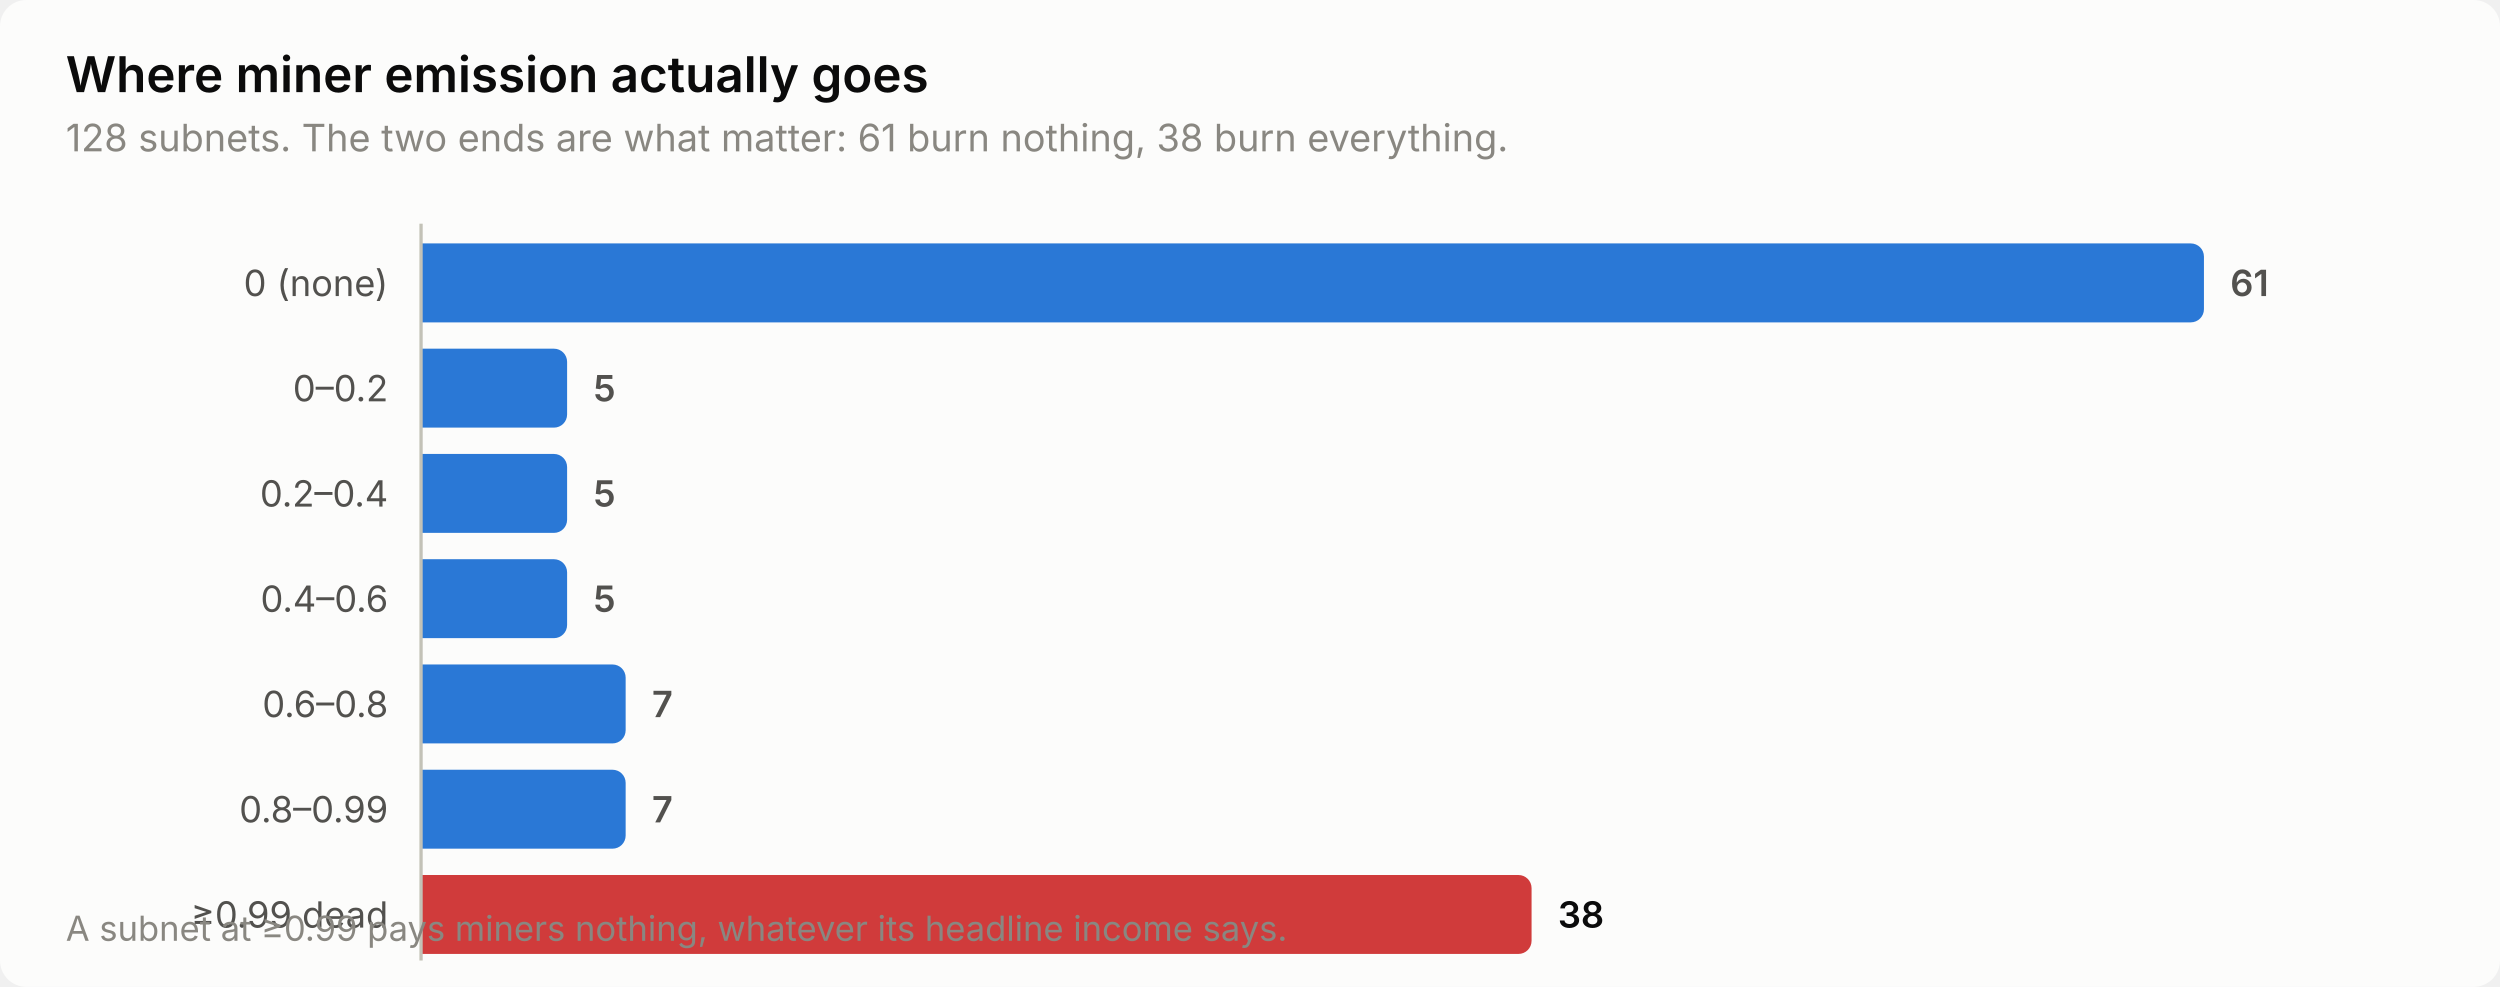
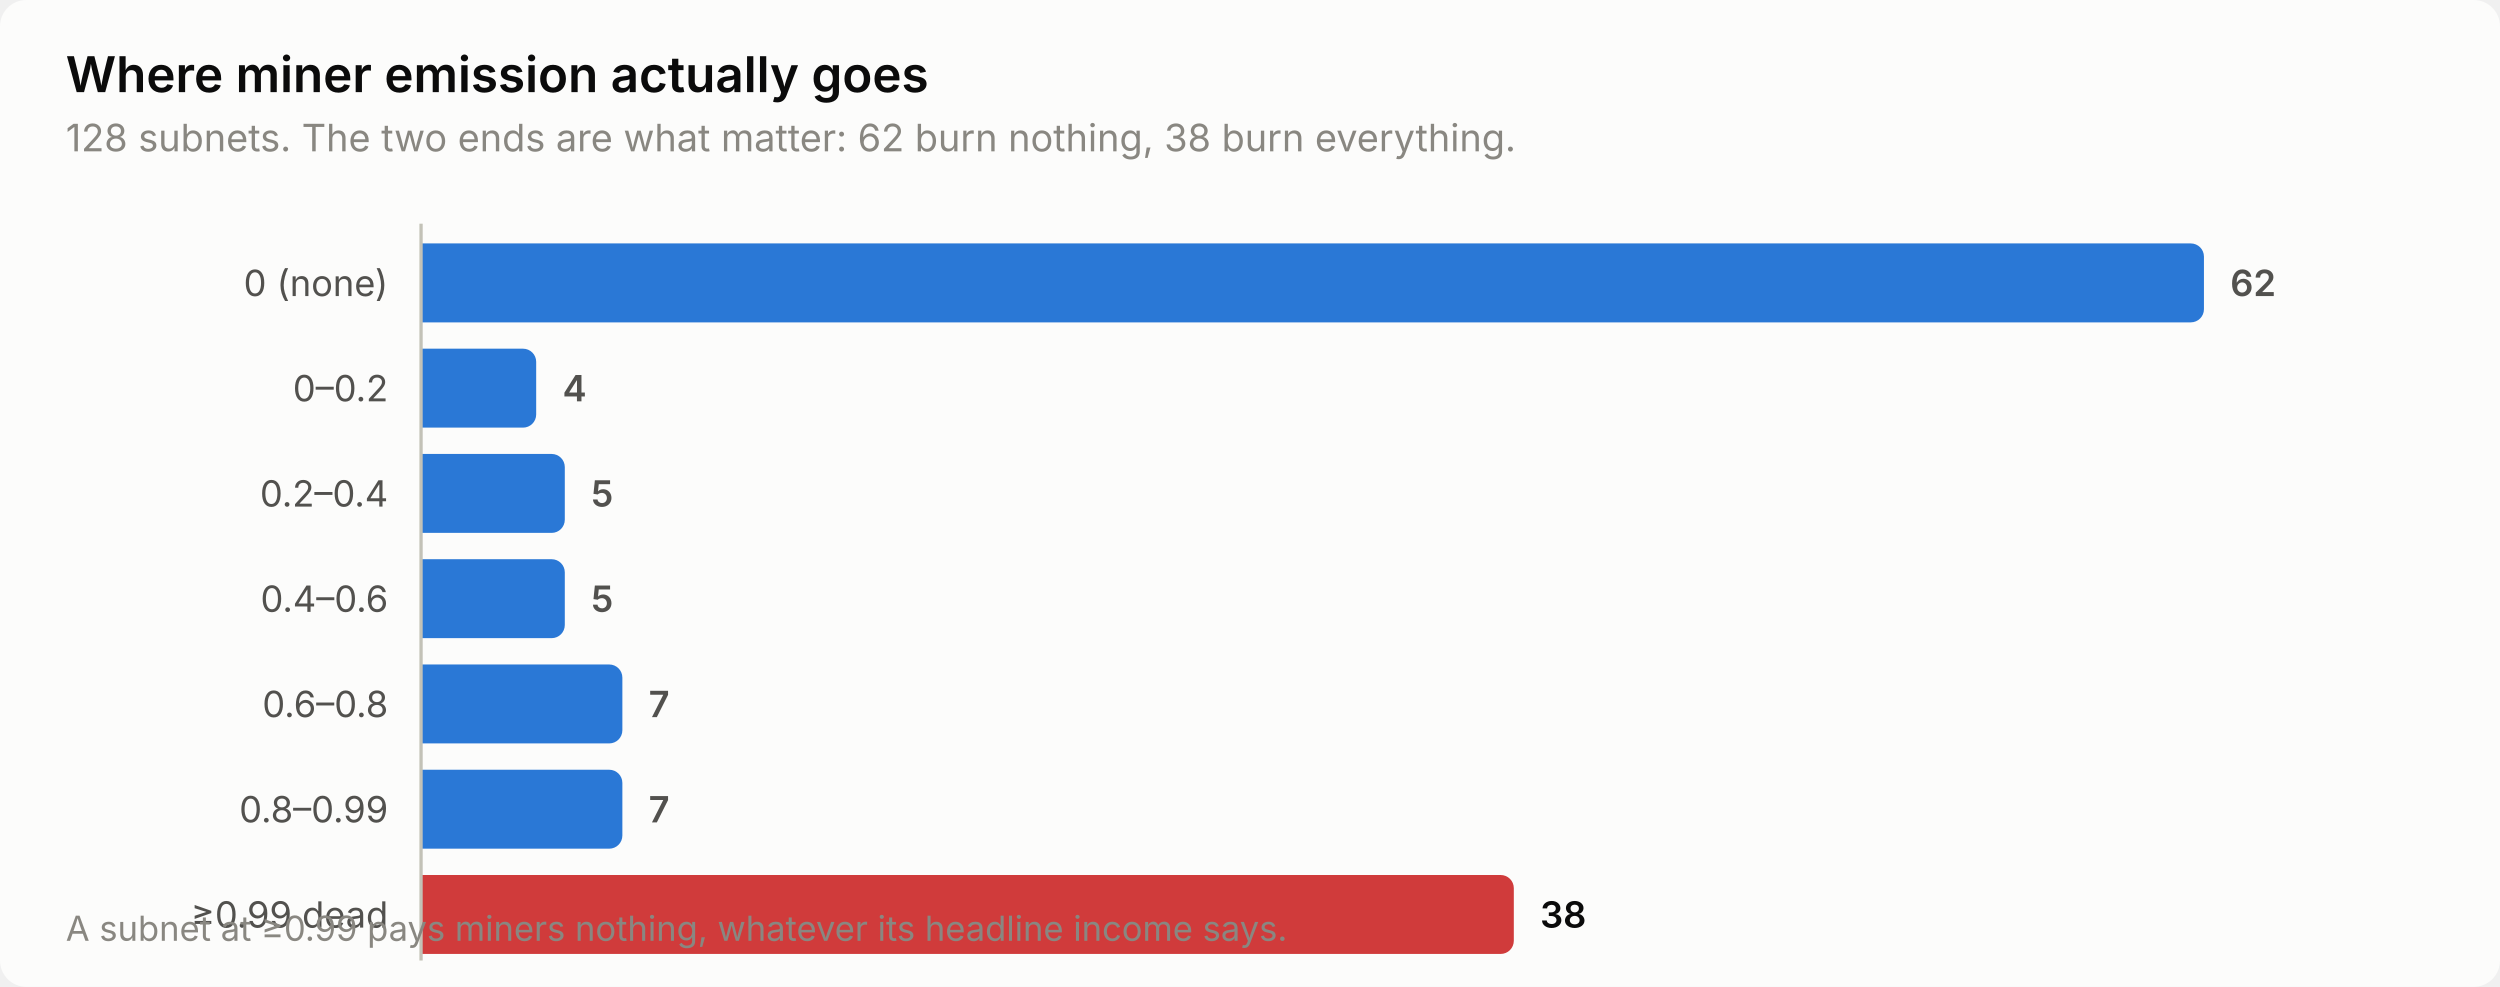
<svg xmlns="http://www.w3.org/2000/svg" width="760" height="300" viewBox="0 0 760 300" role="img" aria-label="Where miner emission actually goes">
  <style>
    text { font-family: system-ui, -apple-system, 'Segoe UI', sans-serif; }
    .t-title { font-size: 15px; font-weight: 600; }
    .t-sub { font-size: 11.5px; }
    .t-lab { font-size: 11px; }
    .t-val { font-size: 11px; font-weight: 600; font-variant-numeric: tabular-nums; }
    .t-tick { font-size: 10.5px; font-variant-numeric: tabular-nums; }

    .surface { fill: #fcfcfb; }
    .ink { fill: #0b0b0b; }
    .ink2 { fill: #52514e; }
    .muted { fill: #898781; }
    .grid { stroke: #e1e0d9; }
    .axis { stroke: #c3c2b7; }
    .accent { fill: #2a78d6; }
    .critical { fill: #d03b3b; }
    .deemph { fill: #d8d7d0; }

    @media (prefers-color-scheme: dark) {
      .surface { fill: #1a1a19; }
      .ink { fill: #ffffff; }
      .ink2 { fill: #c3c2b7; }
      .muted { fill: #898781; }
      .grid { stroke: #2c2c2a; }
      .axis { stroke: #383835; }
      .accent { fill: #3987e5; }
      .deemph { fill: #3a3a37; }
    }
</style>
  <rect class="surface" width="760" height="300" rx="8" />
  <text class="ink t-title" x="20" y="28">Where miner emission actually goes</text>
-   <text class="muted t-sub" x="20" y="46">128 subnets. The two ends are what matter: 61 burn nothing, 38 burn everything.</text>
+   <text class="muted t-sub" x="20" y="46">128 subnets. The two ends are what matter: 62 burn nothing, 38 burn everything.</text>
  <text class="ink2 t-lab" x="118" y="90" text-anchor="end">0 (none)</text>
  <path class="accent" d="M128.0,74.0 H666.0 a4.0,4.0 0 0 1 4.0,4.0 V94.0 a4.0,4.0 0 0 1 -4.0,4.0 H128.0 Z" />
-   <text class="ink2 t-val" x="678.0" y="90">61</text>
+   <text class="ink2 t-val" x="678.0" y="90">62</text>
  <text class="ink2 t-lab" x="118" y="122" text-anchor="end">0–0.2</text>
-   <path class="accent" d="M128.0,106.0 H168.4 a4.0,4.0 0 0 1 4.0,4.0 V126.0 a4.0,4.0 0 0 1 -4.0,4.0 H128.0 Z" />
-   <text class="ink2 t-val" x="180.4" y="122">5</text>
+   <path class="accent" d="M128.0,106.0 H159.0 a4.0,4.0 0 0 1 4.0,4.0 V126.0 a4.0,4.0 0 0 1 -4.0,4.0 H128.0 Z" />
+   <text class="ink2 t-val" x="171.0" y="122">4</text>
  <text class="ink2 t-lab" x="118" y="154" text-anchor="end">0.2–0.4</text>
-   <path class="accent" d="M128.0,138.0 H168.4 a4.0,4.0 0 0 1 4.0,4.0 V158.0 a4.0,4.0 0 0 1 -4.0,4.0 H128.0 Z" />
-   <text class="ink2 t-val" x="180.4" y="154">5</text>
+   <path class="accent" d="M128.0,138.0 H167.7 a4.0,4.0 0 0 1 4.0,4.0 V158.0 a4.0,4.0 0 0 1 -4.0,4.0 H128.0 Z" />
+   <text class="ink2 t-val" x="179.7" y="154">5</text>
  <text class="ink2 t-lab" x="118" y="186" text-anchor="end">0.4–0.6</text>
-   <path class="accent" d="M128.0,170.0 H168.4 a4.0,4.0 0 0 1 4.0,4.0 V190.0 a4.0,4.0 0 0 1 -4.0,4.0 H128.0 Z" />
-   <text class="ink2 t-val" x="180.4" y="186">5</text>
+   <path class="accent" d="M128.0,170.0 H167.7 a4.0,4.0 0 0 1 4.0,4.0 V190.0 a4.0,4.0 0 0 1 -4.0,4.0 H128.0 Z" />
+   <text class="ink2 t-val" x="179.7" y="186">5</text>
  <text class="ink2 t-lab" x="118" y="218" text-anchor="end">0.6–0.8</text>
-   <path class="accent" d="M128.0,202.0 H186.2 a4.0,4.0 0 0 1 4.0,4.0 V222.0 a4.0,4.0 0 0 1 -4.0,4.0 H128.0 Z" />
-   <text class="ink2 t-val" x="198.2" y="218">7</text>
+   <path class="accent" d="M128.0,202.0 H185.2 a4.0,4.0 0 0 1 4.0,4.0 V222.0 a4.0,4.0 0 0 1 -4.0,4.0 H128.0 Z" />
+   <text class="ink2 t-val" x="197.2" y="218">7</text>
  <text class="ink2 t-lab" x="118" y="250" text-anchor="end">0.8–0.99</text>
-   <path class="accent" d="M128.0,234.0 H186.2 a4.0,4.0 0 0 1 4.0,4.0 V254.0 a4.0,4.0 0 0 1 -4.0,4.0 H128.0 Z" />
-   <text class="ink2 t-val" x="198.2" y="250">7</text>
+   <path class="accent" d="M128.0,234.0 H185.2 a4.0,4.0 0 0 1 4.0,4.0 V254.0 a4.0,4.0 0 0 1 -4.0,4.0 H128.0 Z" />
+   <text class="ink2 t-val" x="197.2" y="250">7</text>
  <text class="ink2 t-lab" x="118" y="282" text-anchor="end">≥0.99 dead</text>
-   <path class="critical" d="M128.0,266.0 H461.6 a4.0,4.0 0 0 1 4.0,4.0 V286.0 a4.0,4.0 0 0 1 -4.0,4.0 H128.0 Z" />
-   <text class="ink t-val" x="473.6" y="282">38</text>
+   <path class="critical" d="M128.0,266.0 H456.2 a4.0,4.0 0 0 1 4.0,4.0 V286.0 a4.0,4.0 0 0 1 -4.0,4.0 H128.0 Z" />
+   <text class="ink t-val" x="468.2" y="282">38</text>
  <line class="axis" x1="128" y1="68" x2="128" y2="292" stroke-width="1" />
  <text class="muted t-tick" x="20" y="286">A subnet at ≥0.99 pays miners nothing, whatever its headline income says.</text>
</svg>
